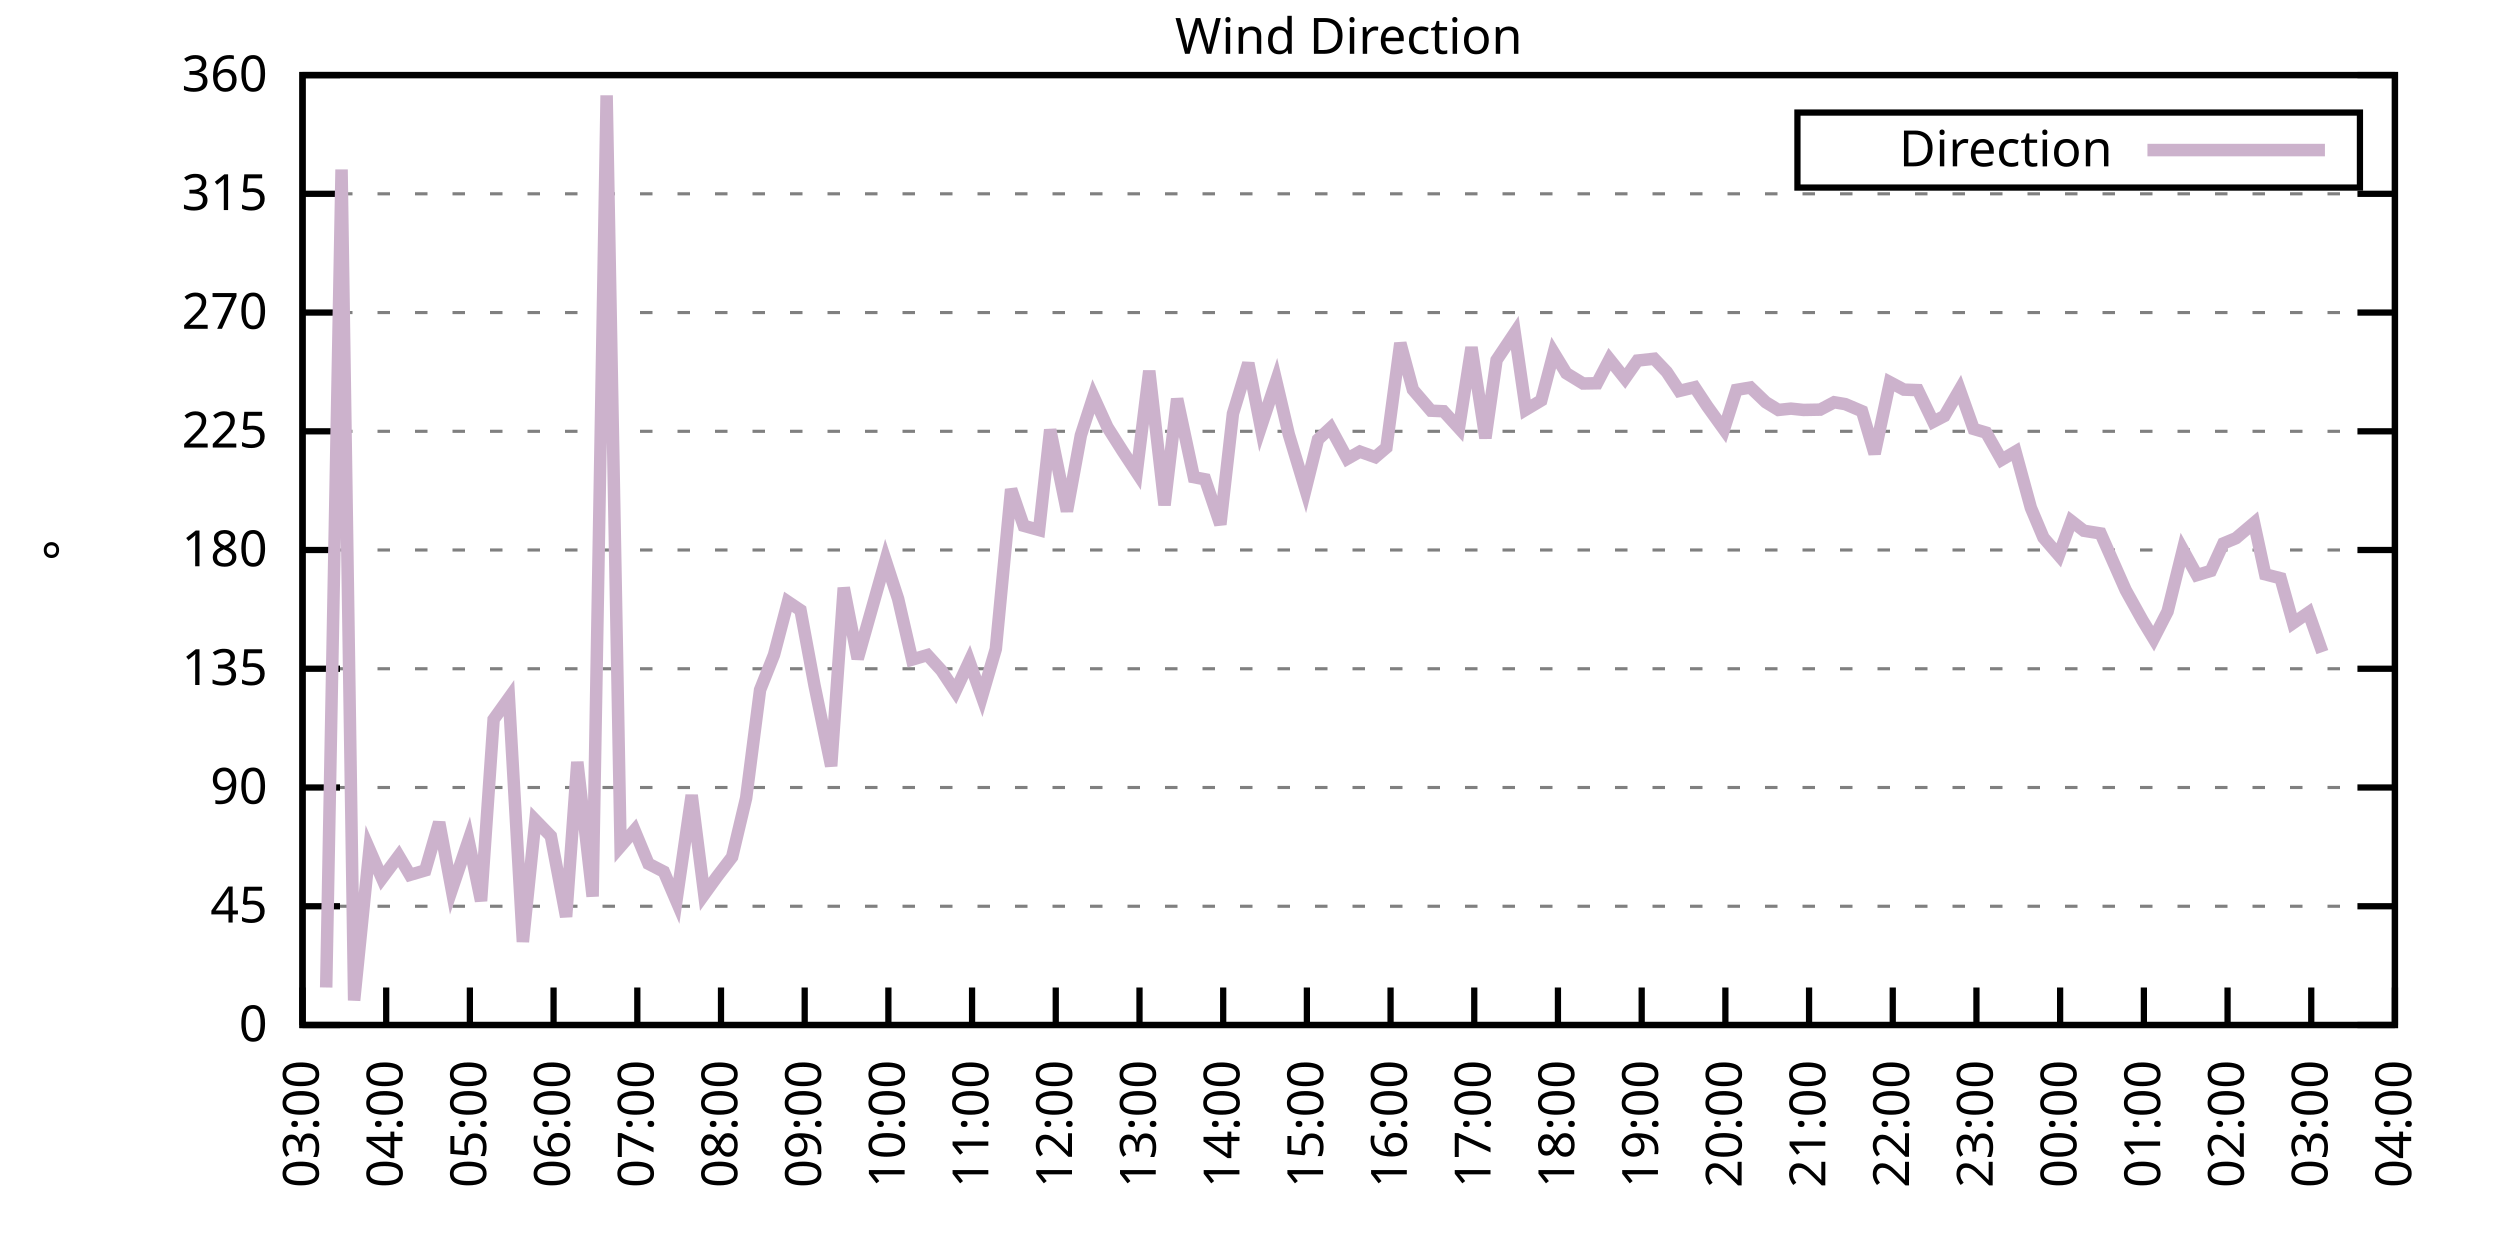
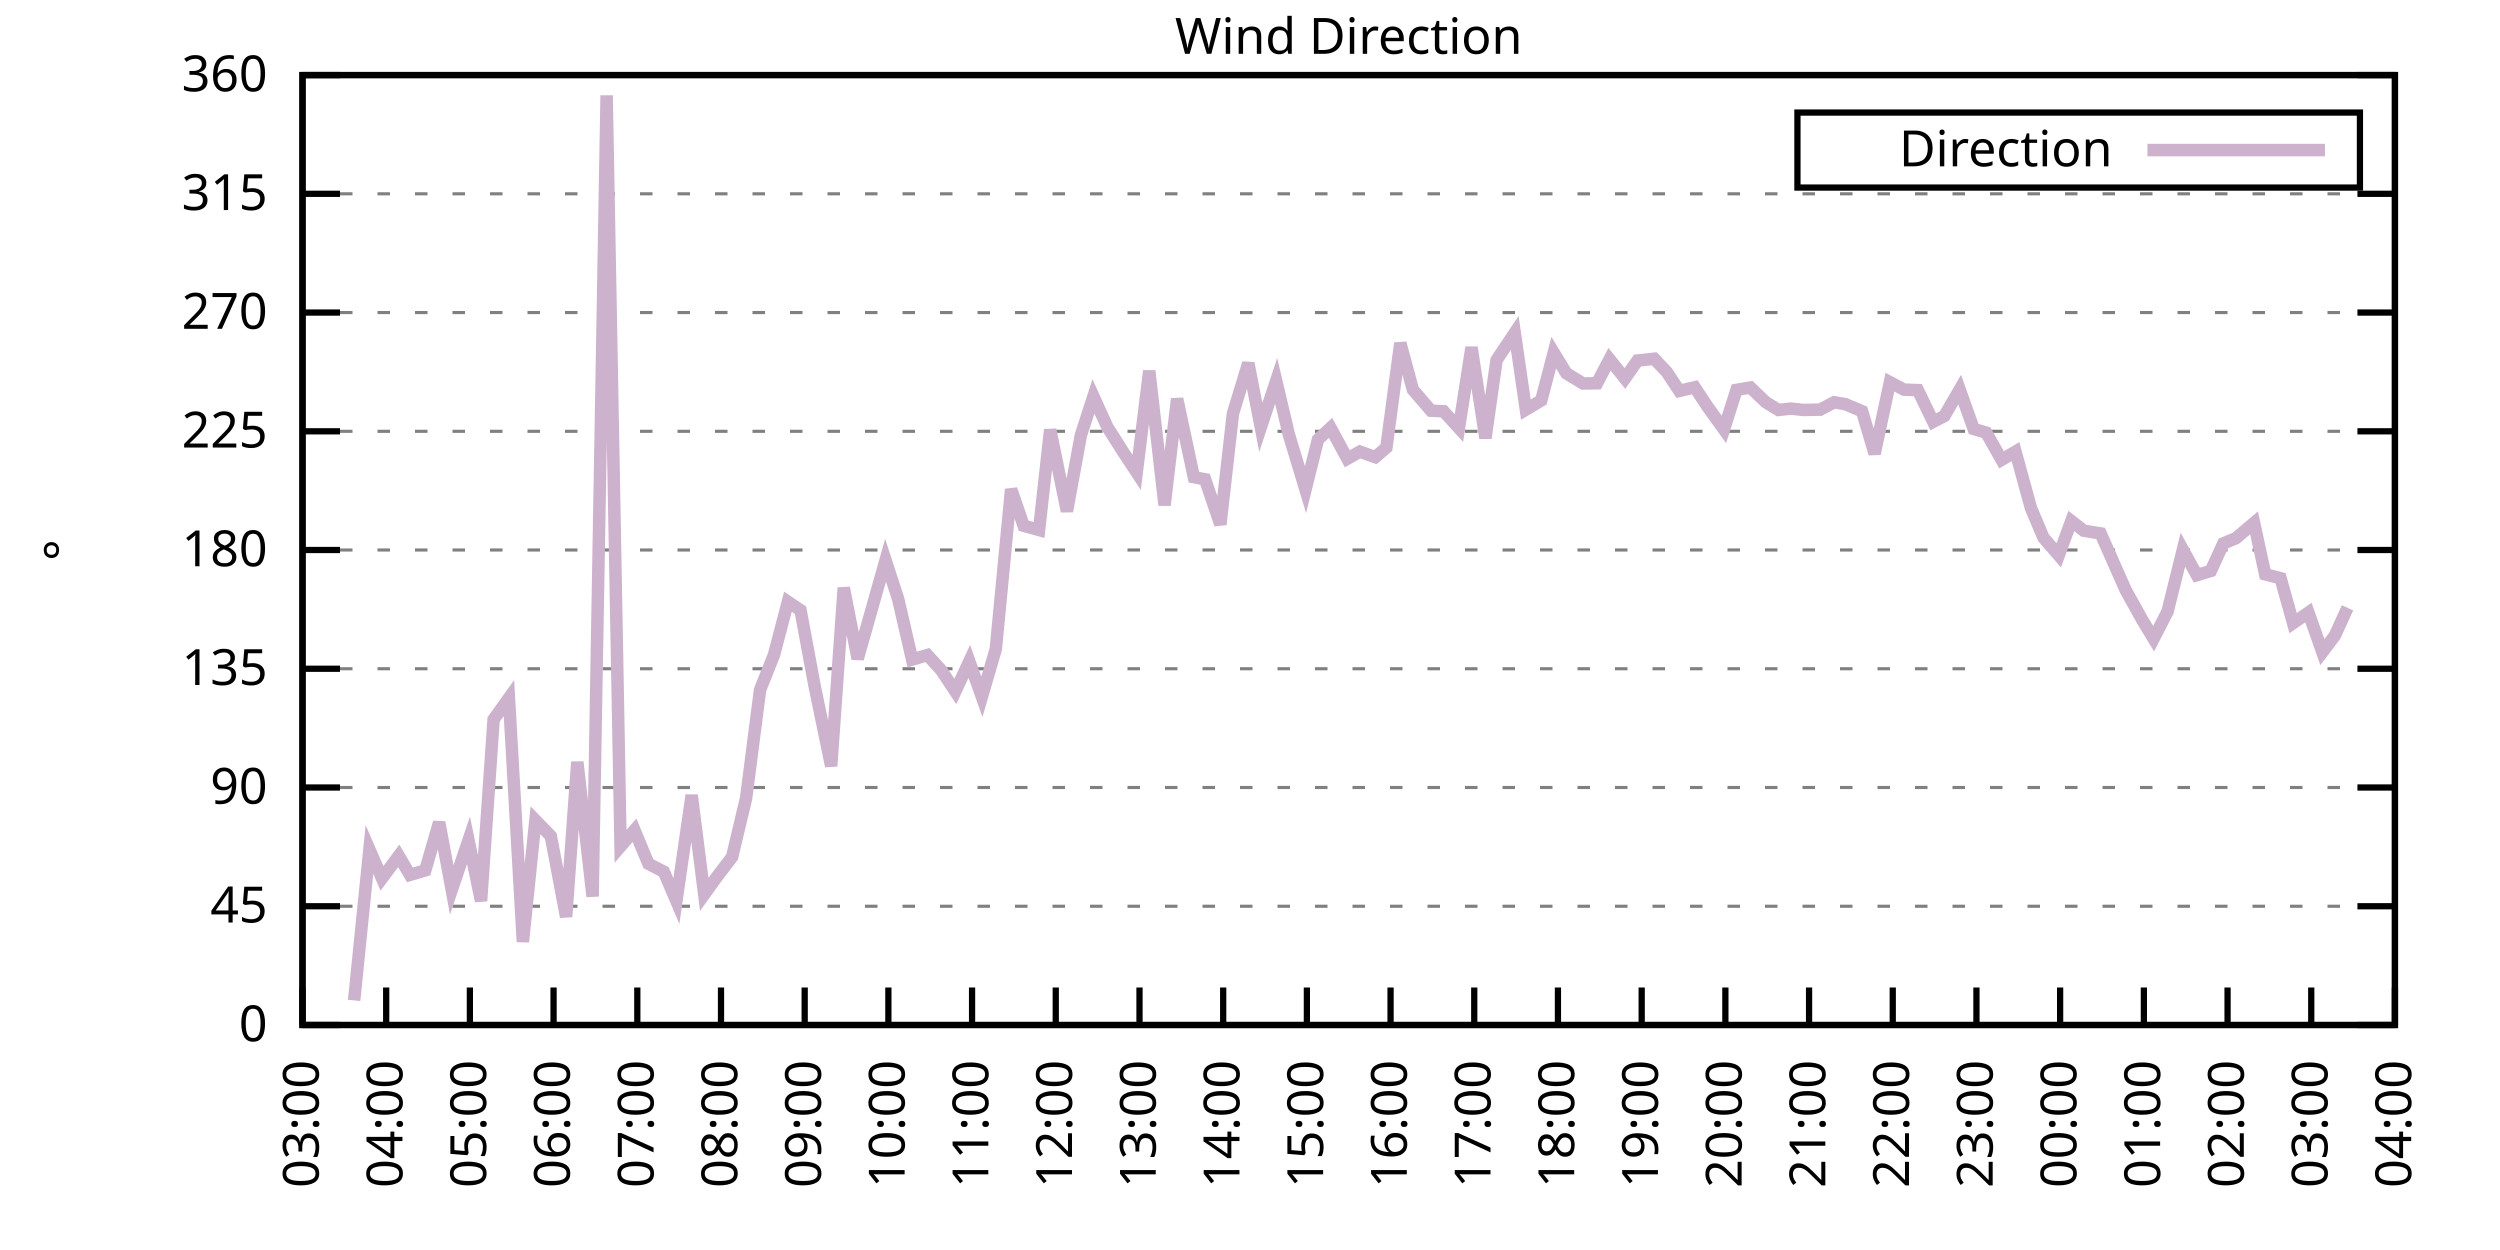
<svg xmlns="http://www.w3.org/2000/svg" xmlns:xlink="http://www.w3.org/1999/xlink" width="400" height="200" viewBox="0 0 400 200">
  <g id="gnuplot_canvas">
    <rect x="0" y="0" width="400" height="200" fill="none" />
    <defs>
      <circle id="gpDot" r="0.5" stroke-width="0.5" stroke="currentColor" />
      <path id="gpPt0" stroke-width="0.333" stroke="currentColor" d="M-1,0 h2 M0,-1 v2" />
      <path id="gpPt1" stroke-width="0.333" stroke="currentColor" d="M-1,-1 L1,1 M1,-1 L-1,1" />
      <path id="gpPt2" stroke-width="0.333" stroke="currentColor" d="M-1,0 L1,0 M0,-1 L0,1 M-1,-1 L1,1 M-1,1 L1,-1" />
      <rect id="gpPt3" stroke-width="0.333" stroke="currentColor" x="-1" y="-1" width="2" height="2" />
      <rect id="gpPt4" stroke-width="0.333" stroke="currentColor" fill="currentColor" x="-1" y="-1" width="2" height="2" />
      <circle id="gpPt5" stroke-width="0.333" stroke="currentColor" cx="0" cy="0" r="1" />
      <use xlink:href="#gpPt5" id="gpPt6" fill="currentColor" stroke="none" />
      <path id="gpPt7" stroke-width="0.333" stroke="currentColor" d="M0,-1.33 L-1.33,0.67 L1.33,0.67 z" />
      <use xlink:href="#gpPt7" id="gpPt8" fill="currentColor" stroke="none" />
      <use xlink:href="#gpPt7" id="gpPt9" stroke="currentColor" transform="rotate(180)" />
      <use xlink:href="#gpPt9" id="gpPt10" fill="currentColor" stroke="none" />
      <use xlink:href="#gpPt3" id="gpPt11" stroke="currentColor" transform="rotate(45)" />
      <use xlink:href="#gpPt11" id="gpPt12" fill="currentColor" stroke="none" />
      <path id="gpPt13" stroke-width="0.333" stroke="currentColor" d="M0,1.330 L1.265,0.411 L0.782,-1.067 L-0.782,-1.076 L-1.265,0.411 z" />
      <use xlink:href="#gpPt13" id="gpPt14" fill="currentColor" stroke="none" />
      <filter id="textbox" filterUnits="objectBoundingBox" x="0" y="0" height="1" width="1">
        <feFlood flood-color="white" flood-opacity="1" result="bgnd" />
        <feComposite in="SourceGraphic" in2="bgnd" operator="atop" />
      </filter>
      <filter id="greybox" filterUnits="objectBoundingBox" x="0" y="0" height="1" width="1">
        <feFlood flood-color="lightgrey" flood-opacity="1" result="grey" />
        <feComposite in="SourceGraphic" in2="grey" operator="atop" />
      </filter>
    </defs>
    <g fill="none" color="white" stroke="currentColor" stroke-width="1.00" stroke-linecap="butt" stroke-linejoin="miter">
</g>
    <g fill="none" color="black" stroke="currentColor" stroke-width="1.00" stroke-linecap="butt" stroke-linejoin="miter">
      <g stroke="none" shape-rendering="crispEdges">
        <polygon fill="rgb(255, 255, 255)" points="48.40,164.00 383.18,164.00 383.18,12.02 48.40,12.02 " />
      </g>
    </g>
    <g fill="none" color="black" stroke="currentColor" stroke-width="1.00" stroke-linecap="butt" stroke-linejoin="miter">
</g>
    <g fill="none" color="black" stroke="black" stroke-width="0.50" stroke-linecap="butt" stroke-linejoin="miter">
</g>
    <g fill="none" color="gray" stroke="currentColor" stroke-width="0.50" stroke-linecap="butt" stroke-linejoin="miter">
      <path stroke="gray" stroke-dasharray="2,4" class="gridline" d="M48.40,164.00 L383.19,164.00  " />
    </g>
    <g fill="none" color="gray" stroke="gray" stroke-width="1.00" stroke-linecap="butt" stroke-linejoin="miter">
</g>
    <g fill="none" color="black" stroke="currentColor" stroke-width="1.00" stroke-linecap="butt" stroke-linejoin="miter">
      <path stroke="black" d="M48.40,164.00 L54.40,164.00 M383.19,164.00 L377.19,164.00  " />
      <g transform="translate(42.80,166.60)" stroke="none" fill="black" font-family="Sans" font-size="8.00" text-anchor="end">
        <text>
          <tspan font-family="Sans"> 0</tspan>
        </text>
      </g>
    </g>
    <g fill="none" color="black" stroke="currentColor" stroke-width="1.00" stroke-linecap="butt" stroke-linejoin="miter">
</g>
    <g fill="none" color="black" stroke="black" stroke-width="0.50" stroke-linecap="butt" stroke-linejoin="miter">
</g>
    <g fill="none" color="gray" stroke="currentColor" stroke-width="0.50" stroke-linecap="butt" stroke-linejoin="miter">
      <path stroke="gray" stroke-dasharray="2,4" class="gridline" d="M48.40,145.00 L383.19,145.00  " />
    </g>
    <g fill="none" color="gray" stroke="gray" stroke-width="1.00" stroke-linecap="butt" stroke-linejoin="miter">
</g>
    <g fill="none" color="black" stroke="currentColor" stroke-width="1.00" stroke-linecap="butt" stroke-linejoin="miter">
      <path stroke="black" d="M48.40,145.00 L54.40,145.00 M383.19,145.00 L377.19,145.00  " />
      <g transform="translate(42.80,147.60)" stroke="none" fill="black" font-family="Sans" font-size="8.00" text-anchor="end">
        <text>
          <tspan font-family="Sans"> 45</tspan>
        </text>
      </g>
    </g>
    <g fill="none" color="black" stroke="currentColor" stroke-width="1.00" stroke-linecap="butt" stroke-linejoin="miter">
</g>
    <g fill="none" color="black" stroke="black" stroke-width="0.50" stroke-linecap="butt" stroke-linejoin="miter">
</g>
    <g fill="none" color="gray" stroke="currentColor" stroke-width="0.50" stroke-linecap="butt" stroke-linejoin="miter">
      <path stroke="gray" stroke-dasharray="2,4" class="gridline" d="M48.40,126.00 L383.19,126.00  " />
    </g>
    <g fill="none" color="gray" stroke="gray" stroke-width="1.00" stroke-linecap="butt" stroke-linejoin="miter">
</g>
    <g fill="none" color="black" stroke="currentColor" stroke-width="1.00" stroke-linecap="butt" stroke-linejoin="miter">
      <path stroke="black" d="M48.40,126.00 L54.40,126.00 M383.19,126.00 L377.19,126.00  " />
      <g transform="translate(42.80,128.60)" stroke="none" fill="black" font-family="Sans" font-size="8.00" text-anchor="end">
        <text>
          <tspan font-family="Sans"> 90</tspan>
        </text>
      </g>
    </g>
    <g fill="none" color="black" stroke="currentColor" stroke-width="1.00" stroke-linecap="butt" stroke-linejoin="miter">
</g>
    <g fill="none" color="black" stroke="black" stroke-width="0.50" stroke-linecap="butt" stroke-linejoin="miter">
</g>
    <g fill="none" color="gray" stroke="currentColor" stroke-width="0.50" stroke-linecap="butt" stroke-linejoin="miter">
      <path stroke="gray" stroke-dasharray="2,4" class="gridline" d="M48.40,107.00 L383.19,107.00  " />
    </g>
    <g fill="none" color="gray" stroke="gray" stroke-width="1.00" stroke-linecap="butt" stroke-linejoin="miter">
</g>
    <g fill="none" color="black" stroke="currentColor" stroke-width="1.00" stroke-linecap="butt" stroke-linejoin="miter">
      <path stroke="black" d="M48.40,107.00 L54.40,107.00 M383.19,107.00 L377.19,107.00  " />
      <g transform="translate(42.80,109.60)" stroke="none" fill="black" font-family="Sans" font-size="8.00" text-anchor="end">
        <text>
          <tspan font-family="Sans"> 135</tspan>
        </text>
      </g>
    </g>
    <g fill="none" color="black" stroke="currentColor" stroke-width="1.00" stroke-linecap="butt" stroke-linejoin="miter">
</g>
    <g fill="none" color="black" stroke="black" stroke-width="0.50" stroke-linecap="butt" stroke-linejoin="miter">
</g>
    <g fill="none" color="gray" stroke="currentColor" stroke-width="0.50" stroke-linecap="butt" stroke-linejoin="miter">
      <path stroke="gray" stroke-dasharray="2,4" class="gridline" d="M48.40,88.00 L383.19,88.00  " />
    </g>
    <g fill="none" color="gray" stroke="gray" stroke-width="1.00" stroke-linecap="butt" stroke-linejoin="miter">
</g>
    <g fill="none" color="black" stroke="currentColor" stroke-width="1.00" stroke-linecap="butt" stroke-linejoin="miter">
      <path stroke="black" d="M48.40,88.00 L54.40,88.00 M383.19,88.00 L377.19,88.00  " />
      <g transform="translate(42.80,90.60)" stroke="none" fill="black" font-family="Sans" font-size="8.00" text-anchor="end">
        <text>
          <tspan font-family="Sans"> 180</tspan>
        </text>
      </g>
    </g>
    <g fill="none" color="black" stroke="currentColor" stroke-width="1.00" stroke-linecap="butt" stroke-linejoin="miter">
</g>
    <g fill="none" color="black" stroke="black" stroke-width="0.50" stroke-linecap="butt" stroke-linejoin="miter">
</g>
    <g fill="none" color="gray" stroke="currentColor" stroke-width="0.50" stroke-linecap="butt" stroke-linejoin="miter">
      <path stroke="gray" stroke-dasharray="2,4" class="gridline" d="M48.40,69.01 L383.19,69.01  " />
    </g>
    <g fill="none" color="gray" stroke="gray" stroke-width="1.00" stroke-linecap="butt" stroke-linejoin="miter">
</g>
    <g fill="none" color="black" stroke="currentColor" stroke-width="1.00" stroke-linecap="butt" stroke-linejoin="miter">
      <path stroke="black" d="M48.40,69.01 L54.40,69.01 M383.19,69.01 L377.19,69.01  " />
      <g transform="translate(42.80,71.61)" stroke="none" fill="black" font-family="Sans" font-size="8.00" text-anchor="end">
        <text>
          <tspan font-family="Sans"> 225</tspan>
        </text>
      </g>
    </g>
    <g fill="none" color="black" stroke="currentColor" stroke-width="1.00" stroke-linecap="butt" stroke-linejoin="miter">
</g>
    <g fill="none" color="black" stroke="black" stroke-width="0.50" stroke-linecap="butt" stroke-linejoin="miter">
</g>
    <g fill="none" color="gray" stroke="currentColor" stroke-width="0.50" stroke-linecap="butt" stroke-linejoin="miter">
      <path stroke="gray" stroke-dasharray="2,4" class="gridline" d="M48.40,50.01 L383.19,50.01  " />
    </g>
    <g fill="none" color="gray" stroke="gray" stroke-width="1.00" stroke-linecap="butt" stroke-linejoin="miter">
</g>
    <g fill="none" color="black" stroke="currentColor" stroke-width="1.00" stroke-linecap="butt" stroke-linejoin="miter">
      <path stroke="black" d="M48.40,50.01 L54.40,50.01 M383.19,50.01 L377.19,50.01  " />
      <g transform="translate(42.80,52.61)" stroke="none" fill="black" font-family="Sans" font-size="8.00" text-anchor="end">
        <text>
          <tspan font-family="Sans"> 270</tspan>
        </text>
      </g>
    </g>
    <g fill="none" color="black" stroke="currentColor" stroke-width="1.00" stroke-linecap="butt" stroke-linejoin="miter">
</g>
    <g fill="none" color="black" stroke="black" stroke-width="0.50" stroke-linecap="butt" stroke-linejoin="miter">
</g>
    <g fill="none" color="gray" stroke="currentColor" stroke-width="0.50" stroke-linecap="butt" stroke-linejoin="miter">
      <path stroke="gray" stroke-dasharray="2,4" class="gridline" d="M48.40,31.01 L383.19,31.01  " />
    </g>
    <g fill="none" color="gray" stroke="gray" stroke-width="1.00" stroke-linecap="butt" stroke-linejoin="miter">
</g>
    <g fill="none" color="black" stroke="currentColor" stroke-width="1.00" stroke-linecap="butt" stroke-linejoin="miter">
      <path stroke="black" d="M48.40,31.01 L54.40,31.01 M383.19,31.01 L377.19,31.01  " />
      <g transform="translate(42.80,33.61)" stroke="none" fill="black" font-family="Sans" font-size="8.00" text-anchor="end">
        <text>
          <tspan font-family="Sans"> 315</tspan>
        </text>
      </g>
    </g>
    <g fill="none" color="black" stroke="currentColor" stroke-width="1.00" stroke-linecap="butt" stroke-linejoin="miter">
</g>
    <g fill="none" color="black" stroke="black" stroke-width="0.50" stroke-linecap="butt" stroke-linejoin="miter">
</g>
    <g fill="none" color="gray" stroke="currentColor" stroke-width="0.50" stroke-linecap="butt" stroke-linejoin="miter">
      <path stroke="gray" stroke-dasharray="2,4" class="gridline" d="M48.40,12.01 L383.19,12.01  " />
    </g>
    <g fill="none" color="gray" stroke="gray" stroke-width="1.00" stroke-linecap="butt" stroke-linejoin="miter">
</g>
    <g fill="none" color="black" stroke="currentColor" stroke-width="1.00" stroke-linecap="butt" stroke-linejoin="miter">
      <path stroke="black" d="M48.40,12.01 L54.40,12.01 M383.19,12.01 L377.19,12.01  " />
      <g transform="translate(42.80,14.61)" stroke="none" fill="black" font-family="Sans" font-size="8.00" text-anchor="end">
        <text>
          <tspan font-family="Sans"> 360</tspan>
        </text>
      </g>
    </g>
    <g fill="none" color="black" stroke="currentColor" stroke-width="1.00" stroke-linecap="butt" stroke-linejoin="miter">
      <path stroke="black" d="M48.40,164.00 L48.40,158.00  " />
      <g transform="translate(51.00,169.60) rotate(270.00)" stroke="none" fill="black" font-family="Sans" font-size="8.00" text-anchor="end">
        <text>
          <tspan font-family="Sans">03:00</tspan>
        </text>
      </g>
    </g>
    <g fill="none" color="black" stroke="currentColor" stroke-width="1.00" stroke-linecap="butt" stroke-linejoin="miter">
      <path stroke="black" d="M61.79,164.00 L61.79,158.00  " />
      <g transform="translate(64.39,169.60) rotate(270.00)" stroke="none" fill="black" font-family="Sans" font-size="8.00" text-anchor="end">
        <text>
          <tspan font-family="Sans">04:00</tspan>
        </text>
      </g>
    </g>
    <g fill="none" color="black" stroke="currentColor" stroke-width="1.00" stroke-linecap="butt" stroke-linejoin="miter">
      <path stroke="black" d="M75.18,164.00 L75.18,158.00  " />
      <g transform="translate(77.78,169.60) rotate(270.00)" stroke="none" fill="black" font-family="Sans" font-size="8.00" text-anchor="end">
        <text>
          <tspan font-family="Sans">05:00</tspan>
        </text>
      </g>
    </g>
    <g fill="none" color="black" stroke="currentColor" stroke-width="1.00" stroke-linecap="butt" stroke-linejoin="miter">
      <path stroke="black" d="M88.57,164.00 L88.57,158.00  " />
      <g transform="translate(91.17,169.60) rotate(270.00)" stroke="none" fill="black" font-family="Sans" font-size="8.00" text-anchor="end">
        <text>
          <tspan font-family="Sans">06:00</tspan>
        </text>
      </g>
    </g>
    <g fill="none" color="black" stroke="currentColor" stroke-width="1.00" stroke-linecap="butt" stroke-linejoin="miter">
      <path stroke="black" d="M101.97,164.00 L101.97,158.00  " />
      <g transform="translate(104.57,169.60) rotate(270.00)" stroke="none" fill="black" font-family="Sans" font-size="8.00" text-anchor="end">
        <text>
          <tspan font-family="Sans">07:00</tspan>
        </text>
      </g>
    </g>
    <g fill="none" color="black" stroke="currentColor" stroke-width="1.00" stroke-linecap="butt" stroke-linejoin="miter">
      <path stroke="black" d="M115.36,164.00 L115.36,158.00  " />
      <g transform="translate(117.96,169.60) rotate(270.00)" stroke="none" fill="black" font-family="Sans" font-size="8.00" text-anchor="end">
        <text>
          <tspan font-family="Sans">08:00</tspan>
        </text>
      </g>
    </g>
    <g fill="none" color="black" stroke="currentColor" stroke-width="1.00" stroke-linecap="butt" stroke-linejoin="miter">
      <path stroke="black" d="M128.75,164.00 L128.75,158.00  " />
      <g transform="translate(131.35,169.60) rotate(270.00)" stroke="none" fill="black" font-family="Sans" font-size="8.00" text-anchor="end">
        <text>
          <tspan font-family="Sans">09:00</tspan>
        </text>
      </g>
    </g>
    <g fill="none" color="black" stroke="currentColor" stroke-width="1.00" stroke-linecap="butt" stroke-linejoin="miter">
      <path stroke="black" d="M142.14,164.00 L142.14,158.00  " />
      <g transform="translate(144.74,169.60) rotate(270.00)" stroke="none" fill="black" font-family="Sans" font-size="8.00" text-anchor="end">
        <text>
          <tspan font-family="Sans">10:00</tspan>
        </text>
      </g>
    </g>
    <g fill="none" color="black" stroke="currentColor" stroke-width="1.00" stroke-linecap="butt" stroke-linejoin="miter">
      <path stroke="black" d="M155.53,164.00 L155.53,158.00  " />
      <g transform="translate(158.13,169.60) rotate(270.00)" stroke="none" fill="black" font-family="Sans" font-size="8.00" text-anchor="end">
        <text>
          <tspan font-family="Sans">11:00</tspan>
        </text>
      </g>
    </g>
    <g fill="none" color="black" stroke="currentColor" stroke-width="1.00" stroke-linecap="butt" stroke-linejoin="miter">
      <path stroke="black" d="M168.92,164.00 L168.92,158.00  " />
      <g transform="translate(171.52,169.60) rotate(270.00)" stroke="none" fill="black" font-family="Sans" font-size="8.00" text-anchor="end">
        <text>
          <tspan font-family="Sans">12:00</tspan>
        </text>
      </g>
    </g>
    <g fill="none" color="black" stroke="currentColor" stroke-width="1.00" stroke-linecap="butt" stroke-linejoin="miter">
      <path stroke="black" d="M182.32,164.00 L182.32,158.00  " />
      <g transform="translate(184.92,169.60) rotate(270.00)" stroke="none" fill="black" font-family="Sans" font-size="8.00" text-anchor="end">
        <text>
          <tspan font-family="Sans">13:00</tspan>
        </text>
      </g>
    </g>
    <g fill="none" color="black" stroke="currentColor" stroke-width="1.00" stroke-linecap="butt" stroke-linejoin="miter">
      <path stroke="black" d="M195.71,164.00 L195.71,158.00  " />
      <g transform="translate(198.31,169.60) rotate(270.00)" stroke="none" fill="black" font-family="Sans" font-size="8.00" text-anchor="end">
        <text>
          <tspan font-family="Sans">14:00</tspan>
        </text>
      </g>
    </g>
    <g fill="none" color="black" stroke="currentColor" stroke-width="1.00" stroke-linecap="butt" stroke-linejoin="miter">
      <path stroke="black" d="M209.10,164.00 L209.10,158.00  " />
      <g transform="translate(211.70,169.60) rotate(270.00)" stroke="none" fill="black" font-family="Sans" font-size="8.00" text-anchor="end">
        <text>
          <tspan font-family="Sans">15:00</tspan>
        </text>
      </g>
    </g>
    <g fill="none" color="black" stroke="currentColor" stroke-width="1.00" stroke-linecap="butt" stroke-linejoin="miter">
      <path stroke="black" d="M222.49,164.00 L222.49,158.00  " />
      <g transform="translate(225.09,169.60) rotate(270.00)" stroke="none" fill="black" font-family="Sans" font-size="8.00" text-anchor="end">
        <text>
          <tspan font-family="Sans">16:00</tspan>
        </text>
      </g>
    </g>
    <g fill="none" color="black" stroke="currentColor" stroke-width="1.00" stroke-linecap="butt" stroke-linejoin="miter">
      <path stroke="black" d="M235.88,164.00 L235.88,158.00  " />
      <g transform="translate(238.48,169.60) rotate(270.00)" stroke="none" fill="black" font-family="Sans" font-size="8.00" text-anchor="end">
        <text>
          <tspan font-family="Sans">17:00</tspan>
        </text>
      </g>
    </g>
    <g fill="none" color="black" stroke="currentColor" stroke-width="1.00" stroke-linecap="butt" stroke-linejoin="miter">
      <path stroke="black" d="M249.27,164.00 L249.27,158.00  " />
      <g transform="translate(251.87,169.60) rotate(270.00)" stroke="none" fill="black" font-family="Sans" font-size="8.00" text-anchor="end">
        <text>
          <tspan font-family="Sans">18:00</tspan>
        </text>
      </g>
    </g>
    <g fill="none" color="black" stroke="currentColor" stroke-width="1.00" stroke-linecap="butt" stroke-linejoin="miter">
      <path stroke="black" d="M262.67,164.00 L262.67,158.00  " />
      <g transform="translate(265.27,169.60) rotate(270.00)" stroke="none" fill="black" font-family="Sans" font-size="8.00" text-anchor="end">
        <text>
          <tspan font-family="Sans">19:00</tspan>
        </text>
      </g>
    </g>
    <g fill="none" color="black" stroke="currentColor" stroke-width="1.00" stroke-linecap="butt" stroke-linejoin="miter">
      <path stroke="black" d="M276.06,164.00 L276.06,158.00  " />
      <g transform="translate(278.66,169.60) rotate(270.00)" stroke="none" fill="black" font-family="Sans" font-size="8.00" text-anchor="end">
        <text>
          <tspan font-family="Sans">20:00</tspan>
        </text>
      </g>
    </g>
    <g fill="none" color="black" stroke="currentColor" stroke-width="1.00" stroke-linecap="butt" stroke-linejoin="miter">
      <path stroke="black" d="M289.45,164.00 L289.45,158.00  " />
      <g transform="translate(292.05,169.60) rotate(270.00)" stroke="none" fill="black" font-family="Sans" font-size="8.00" text-anchor="end">
        <text>
          <tspan font-family="Sans">21:00</tspan>
        </text>
      </g>
    </g>
    <g fill="none" color="black" stroke="currentColor" stroke-width="1.00" stroke-linecap="butt" stroke-linejoin="miter">
      <path stroke="black" d="M302.84,164.00 L302.84,158.00  " />
      <g transform="translate(305.44,169.60) rotate(270.00)" stroke="none" fill="black" font-family="Sans" font-size="8.00" text-anchor="end">
        <text>
          <tspan font-family="Sans">22:00</tspan>
        </text>
      </g>
    </g>
    <g fill="none" color="black" stroke="currentColor" stroke-width="1.00" stroke-linecap="butt" stroke-linejoin="miter">
      <path stroke="black" d="M316.23,164.00 L316.23,158.00  " />
      <g transform="translate(318.83,169.60) rotate(270.00)" stroke="none" fill="black" font-family="Sans" font-size="8.00" text-anchor="end">
        <text>
          <tspan font-family="Sans">23:00</tspan>
        </text>
      </g>
    </g>
    <g fill="none" color="black" stroke="currentColor" stroke-width="1.00" stroke-linecap="butt" stroke-linejoin="miter">
      <path stroke="black" d="M329.62,164.00 L329.62,158.00  " />
      <g transform="translate(332.22,169.60) rotate(270.00)" stroke="none" fill="black" font-family="Sans" font-size="8.00" text-anchor="end">
        <text>
          <tspan font-family="Sans">00:00</tspan>
        </text>
      </g>
    </g>
    <g fill="none" color="black" stroke="currentColor" stroke-width="1.00" stroke-linecap="butt" stroke-linejoin="miter">
      <path stroke="black" d="M343.02,164.00 L343.02,158.00  " />
      <g transform="translate(345.62,169.60) rotate(270.00)" stroke="none" fill="black" font-family="Sans" font-size="8.00" text-anchor="end">
        <text>
          <tspan font-family="Sans">01:00</tspan>
        </text>
      </g>
    </g>
    <g fill="none" color="black" stroke="currentColor" stroke-width="1.00" stroke-linecap="butt" stroke-linejoin="miter">
      <path stroke="black" d="M356.41,164.00 L356.41,158.00  " />
      <g transform="translate(359.01,169.60) rotate(270.00)" stroke="none" fill="black" font-family="Sans" font-size="8.00" text-anchor="end">
        <text>
          <tspan font-family="Sans">02:00</tspan>
        </text>
      </g>
    </g>
    <g fill="none" color="black" stroke="currentColor" stroke-width="1.00" stroke-linecap="butt" stroke-linejoin="miter">
      <path stroke="black" d="M369.80,164.00 L369.80,158.00  " />
      <g transform="translate(372.40,169.60) rotate(270.00)" stroke="none" fill="black" font-family="Sans" font-size="8.00" text-anchor="end">
        <text>
          <tspan font-family="Sans">03:00</tspan>
        </text>
      </g>
    </g>
    <g fill="none" color="black" stroke="currentColor" stroke-width="1.00" stroke-linecap="butt" stroke-linejoin="miter">
      <path stroke="black" d="M383.19,164.00 L383.19,158.00  " />
      <g transform="translate(385.79,169.60) rotate(270.00)" stroke="none" fill="black" font-family="Sans" font-size="8.00" text-anchor="end">
        <text>
          <tspan font-family="Sans">04:00</tspan>
        </text>
      </g>
    </g>
    <g fill="none" color="black" stroke="currentColor" stroke-width="1.00" stroke-linecap="butt" stroke-linejoin="miter">
</g>
    <g fill="none" color="black" stroke="currentColor" stroke-width="1.00" stroke-linecap="butt" stroke-linejoin="miter">
      <path stroke="black" d="M48.40,12.01 L48.40,164.00 L383.19,164.00 L383.19,12.01 L48.40,12.01 Z  " />
    </g>
    <g fill="none" color="black" stroke="currentColor" stroke-width="1.00" stroke-linecap="butt" stroke-linejoin="miter">
</g>
    <g fill="none" color="black" stroke="currentColor" stroke-width="1.00" stroke-linecap="butt" stroke-linejoin="miter">
      <path stroke="black" d="M287.59,30.01 L287.59,18.01 L377.59,18.01 L377.59,30.01 L287.59,30.01 Z  " />
    </g>
    <g id="Wind_direction_plot_1">
      <g fill="none" color="white" stroke="black" stroke-width="2.00" stroke-linecap="butt" stroke-linejoin="miter">
</g>
      <g fill="none" color="black" stroke="currentColor" stroke-width="2.00" stroke-linecap="butt" stroke-linejoin="miter">
        <g transform="translate(337.99,26.61)" stroke="none" fill="black" font-family="Sans" font-size="8.00" text-anchor="end">
          <text>
            <tspan font-family="Sans">Direction</tspan>
          </text>
        </g>
      </g>
      <g fill="none" color="black" stroke="currentColor" stroke-width="2.00" stroke-linecap="butt" stroke-linejoin="miter">
-         <path stroke="rgb(204, 178, 204)" d="M343.59,24.01 L371.99,24.01 M52.19,158.00 L54.65,27.12 L56.66,160.07 L59.11,135.92 L61.12,140.53 L63.80,136.94   L65.59,139.98 L68.04,139.26 L70.27,131.58 L72.28,142.38 L74.96,134.45 L76.97,144.16 L78.98,115.11 L81.43,111.69   L83.66,150.70 L85.67,131.24 L88.13,133.77 L90.58,146.69 L92.37,121.91 L94.82,143.44 L97.06,15.26 L99.29,135.42   L101.52,132.84 L103.75,138.20 L106.21,139.47 L108.22,144.16 L110.67,127.23 L112.68,143.10 L114.69,140.31 L117.14,137.11   L119.38,127.69 L121.61,110.38 L123.84,104.77 L126.07,96.28 L128.08,97.63 L130.31,109.62 L132.99,122.58 L135.00,94.04   L137.23,105.40 L141.69,89.65 L143.70,95.82 L145.94,105.53 L148.39,104.81 L150.62,107.26 L152.85,110.63 L155.09,105.82   L157.10,111.48 L159.33,103.84 L161.78,78.29 L163.79,84.12 L166.25,84.80 L168.03,68.75 L170.71,81.80 L172.94,69.64   L174.95,63.43 L177.18,68.33 L179.64,72.21 L181.87,75.59 L183.88,59.34 L186.33,80.83 L188.34,63.81 L191.02,76.35   L192.81,76.69 L195.26,83.91 L197.27,66.18 L199.73,58.11 L201.73,68.37 L204.19,60.94 L206.20,69.47 L208.88,78.34   L210.88,70.32 L212.89,68.46 L215.57,73.40 L217.58,72.26 L220.04,73.14 L221.82,71.62 L224.05,54.90 L226.06,62.34   L228.96,65.71 L230.97,65.80 L233.43,68.50 L235.44,55.58 L237.67,70.10 L239.45,57.61 L242.36,53.26 L244.14,65.54   L246.60,64.07 L248.60,56.42 L250.61,59.72 L253.29,61.36 L255.52,61.32 L257.53,57.48 L259.99,60.56 L262.00,57.69   L264.67,57.40 L266.68,59.51 L268.69,62.55 L271.15,61.96 L273.16,65.00 L275.83,68.71 L277.84,62.38 L280.07,62.00   L282.53,64.36 L284.54,65.59 L286.55,65.38 L288.56,65.59 L291.23,65.54 L293.47,64.36 L295.25,64.66 L297.93,65.80   L299.94,72.59 L302.39,61.15 L304.63,62.34 L306.86,62.42 L309.31,67.49 L311.10,66.56 L313.55,62.34 L315.79,68.63   L317.79,69.22 L320.25,73.57 L322.48,72.26 L324.94,81.25 L326.95,86.02 L329.40,88.85 L331.41,83.36 L333.42,84.92   L336.10,85.35 L340.11,94.42 L342.79,99.24 L344.58,102.19 L346.81,97.84 L349.26,87.96 L351.50,92.02 L353.73,91.34   L355.74,86.95 L357.75,86.11 L360.65,83.66 L362.43,91.89 L364.89,92.52 L366.90,99.70 L369.35,98.01 L371.58,104.34    " />
+         <path stroke="rgb(204, 178, 204)" d="M343.59,24.01 L371.99,24.01 M56.66,160.07 L59.11,135.92 L61.12,140.53 L63.80,136.94 L65.59,139.98 L68.04,139.26   L70.27,131.58 L72.28,142.38 L74.96,134.45 L76.97,144.16 L78.98,115.11 L81.43,111.69 L83.66,150.70 L85.67,131.24   L88.13,133.77 L90.58,146.69 L92.37,121.91 L94.82,143.44 L97.06,15.26 L99.29,135.42 L101.52,132.84 L103.75,138.20   L106.21,139.47 L108.22,144.16 L110.67,127.23 L112.68,143.10 L114.69,140.31 L117.14,137.11 L119.38,127.69 L121.61,110.38   L123.84,104.77 L126.07,96.28 L128.08,97.63 L130.31,109.62 L132.99,122.58 L135.00,94.04 L137.23,105.40 L141.69,89.65   L143.70,95.82 L145.94,105.53 L148.39,104.81 L150.62,107.26 L152.85,110.63 L155.09,105.82 L157.10,111.48 L159.33,103.84   L161.78,78.29 L163.79,84.12 L166.25,84.80 L168.03,68.75 L170.71,81.80 L172.94,69.64 L174.95,63.43 L177.18,68.33   L179.64,72.21 L181.87,75.59 L183.88,59.34 L186.33,80.83 L188.34,63.81 L191.02,76.35 L192.81,76.69 L195.26,83.91   L197.27,66.18 L199.73,58.11 L201.73,68.37 L204.19,60.94 L206.20,69.47 L208.88,78.34 L210.88,70.32 L212.89,68.46   L215.57,73.40 L217.58,72.26 L220.04,73.14 L221.82,71.62 L224.05,54.90 L226.06,62.34 L228.96,65.71 L230.97,65.80   L233.43,68.50 L235.44,55.58 L237.67,70.10 L239.45,57.61 L242.36,53.26 L244.14,65.54 L246.60,64.07 L248.60,56.42   L250.61,59.72 L253.29,61.36 L255.52,61.32 L257.53,57.48 L259.99,60.56 L262.00,57.69 L264.67,57.40 L266.68,59.51   L268.69,62.55 L271.15,61.96 L273.16,65.00 L275.83,68.71 L277.84,62.38 L280.07,62.00 L282.53,64.36 L284.54,65.59   L286.55,65.38 L288.56,65.59 L291.23,65.54 L293.47,64.36 L295.25,64.66 L297.93,65.80 L299.94,72.59 L302.39,61.15   L304.63,62.34 L306.86,62.42 L309.31,67.49 L311.10,66.56 L313.55,62.34 L315.79,68.63 L317.79,69.22 L320.25,73.57   L322.48,72.26 L324.94,81.25 L326.95,86.02 L329.40,88.85 L331.41,83.36 L333.42,84.92 L336.10,85.35 L340.11,94.42   L342.79,99.24 L344.58,102.19 L346.81,97.84 L349.26,87.96 L351.50,92.02 L353.73,91.34 L355.74,86.95 L357.75,86.11   L360.65,83.66 L362.43,91.89 L364.89,92.52 L366.90,99.70 L369.35,98.01 L371.58,104.34 L373.59,101.68 L375.60,97.25    " />
      </g>
    </g>
    <g fill="none" color="black" stroke="currentColor" stroke-width="2.00" stroke-linecap="butt" stroke-linejoin="miter">
</g>
    <g fill="none" color="black" stroke="black" stroke-width="1.00" stroke-linecap="butt" stroke-linejoin="miter">
</g>
    <g fill="none" color="black" stroke="currentColor" stroke-width="1.00" stroke-linecap="butt" stroke-linejoin="miter">
      <path stroke="black" d="M48.40,12.01 L48.40,164.00 L383.19,164.00 L383.19,12.01 L48.40,12.01 Z  " />
      <g transform="translate(12.80,88.01) rotate(270.00)" stroke="none" fill="black" font-family="Sans" font-size="8.00" text-anchor="middle">
        <text>
          <tspan font-family="Sans">°</tspan>
        </text>
      </g>
    </g>
    <g fill="none" color="black" stroke="currentColor" stroke-width="1.00" stroke-linecap="butt" stroke-linejoin="miter">
</g>
    <g fill="none" color="black" stroke="currentColor" stroke-width="1.00" stroke-linecap="butt" stroke-linejoin="miter">
      <g transform="translate(215.79,8.61)" stroke="none" fill="black" font-family="Sans" font-size="8.00" text-anchor="middle">
        <text>
          <tspan font-family="Sans">Wind Direction</tspan>
        </text>
      </g>
    </g>
    <g fill="none" color="black" stroke="currentColor" stroke-width="1.00" stroke-linecap="butt" stroke-linejoin="miter">
</g>
  </g>
</svg>
